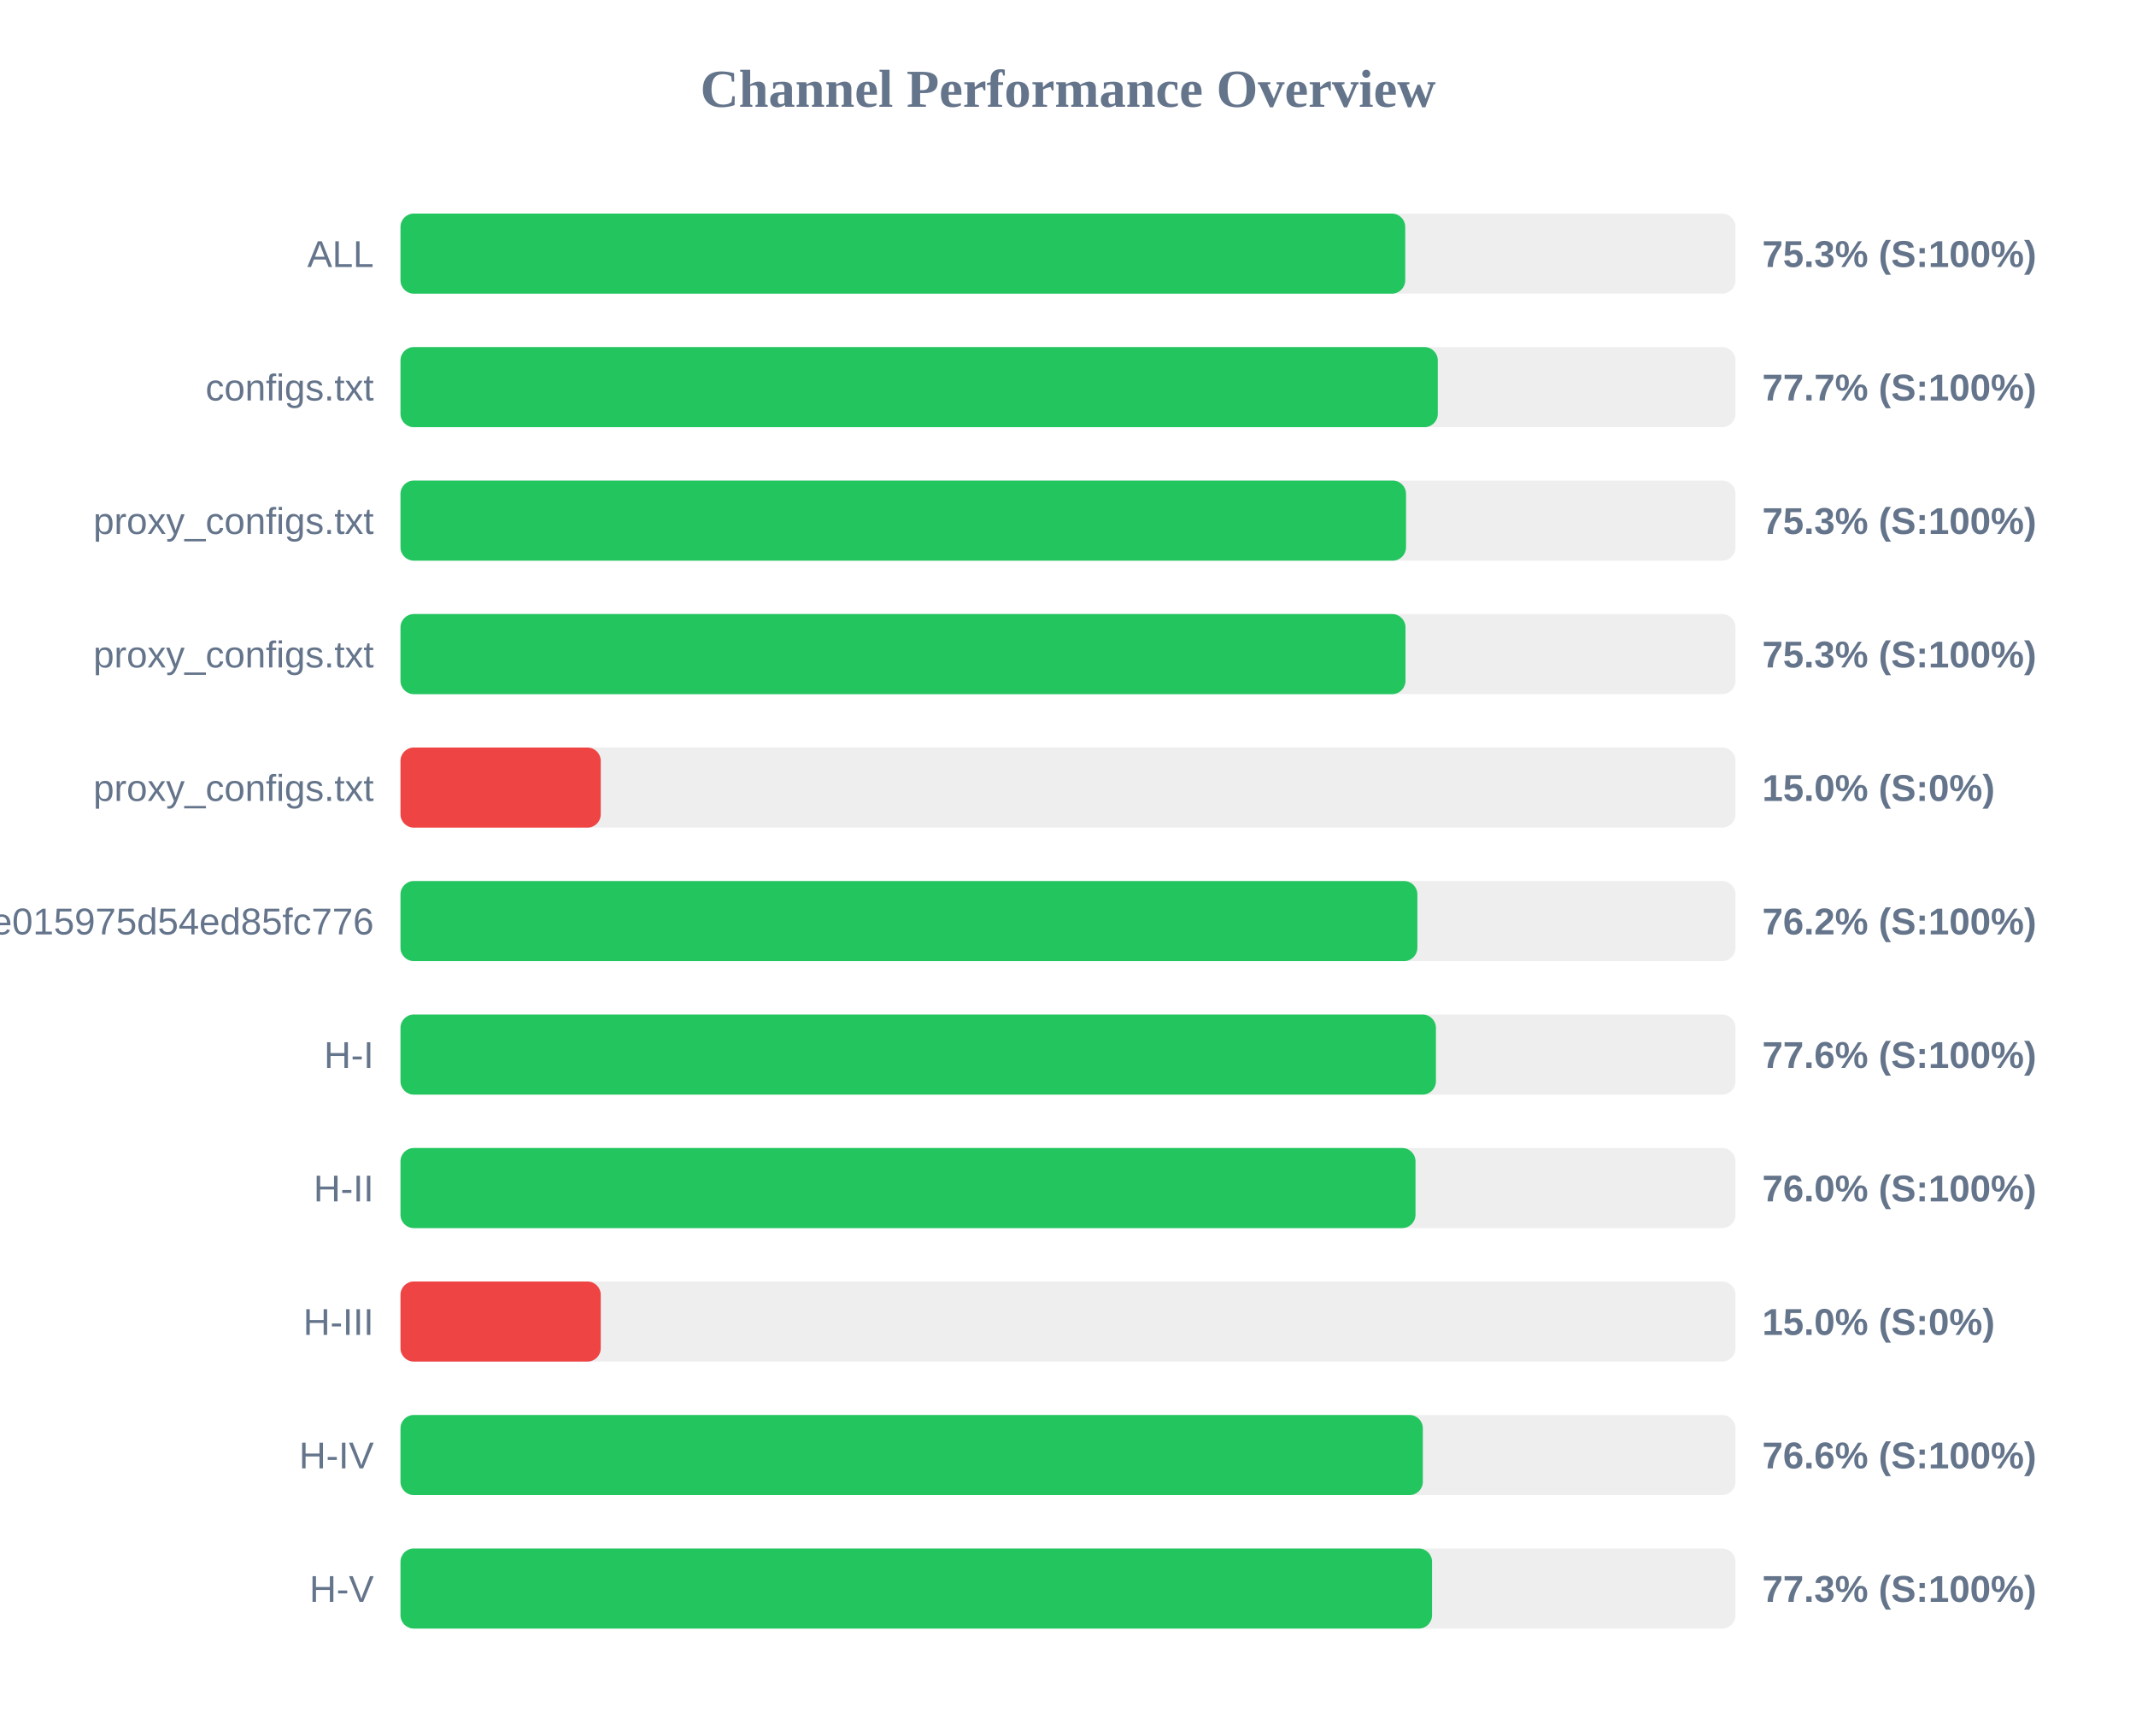
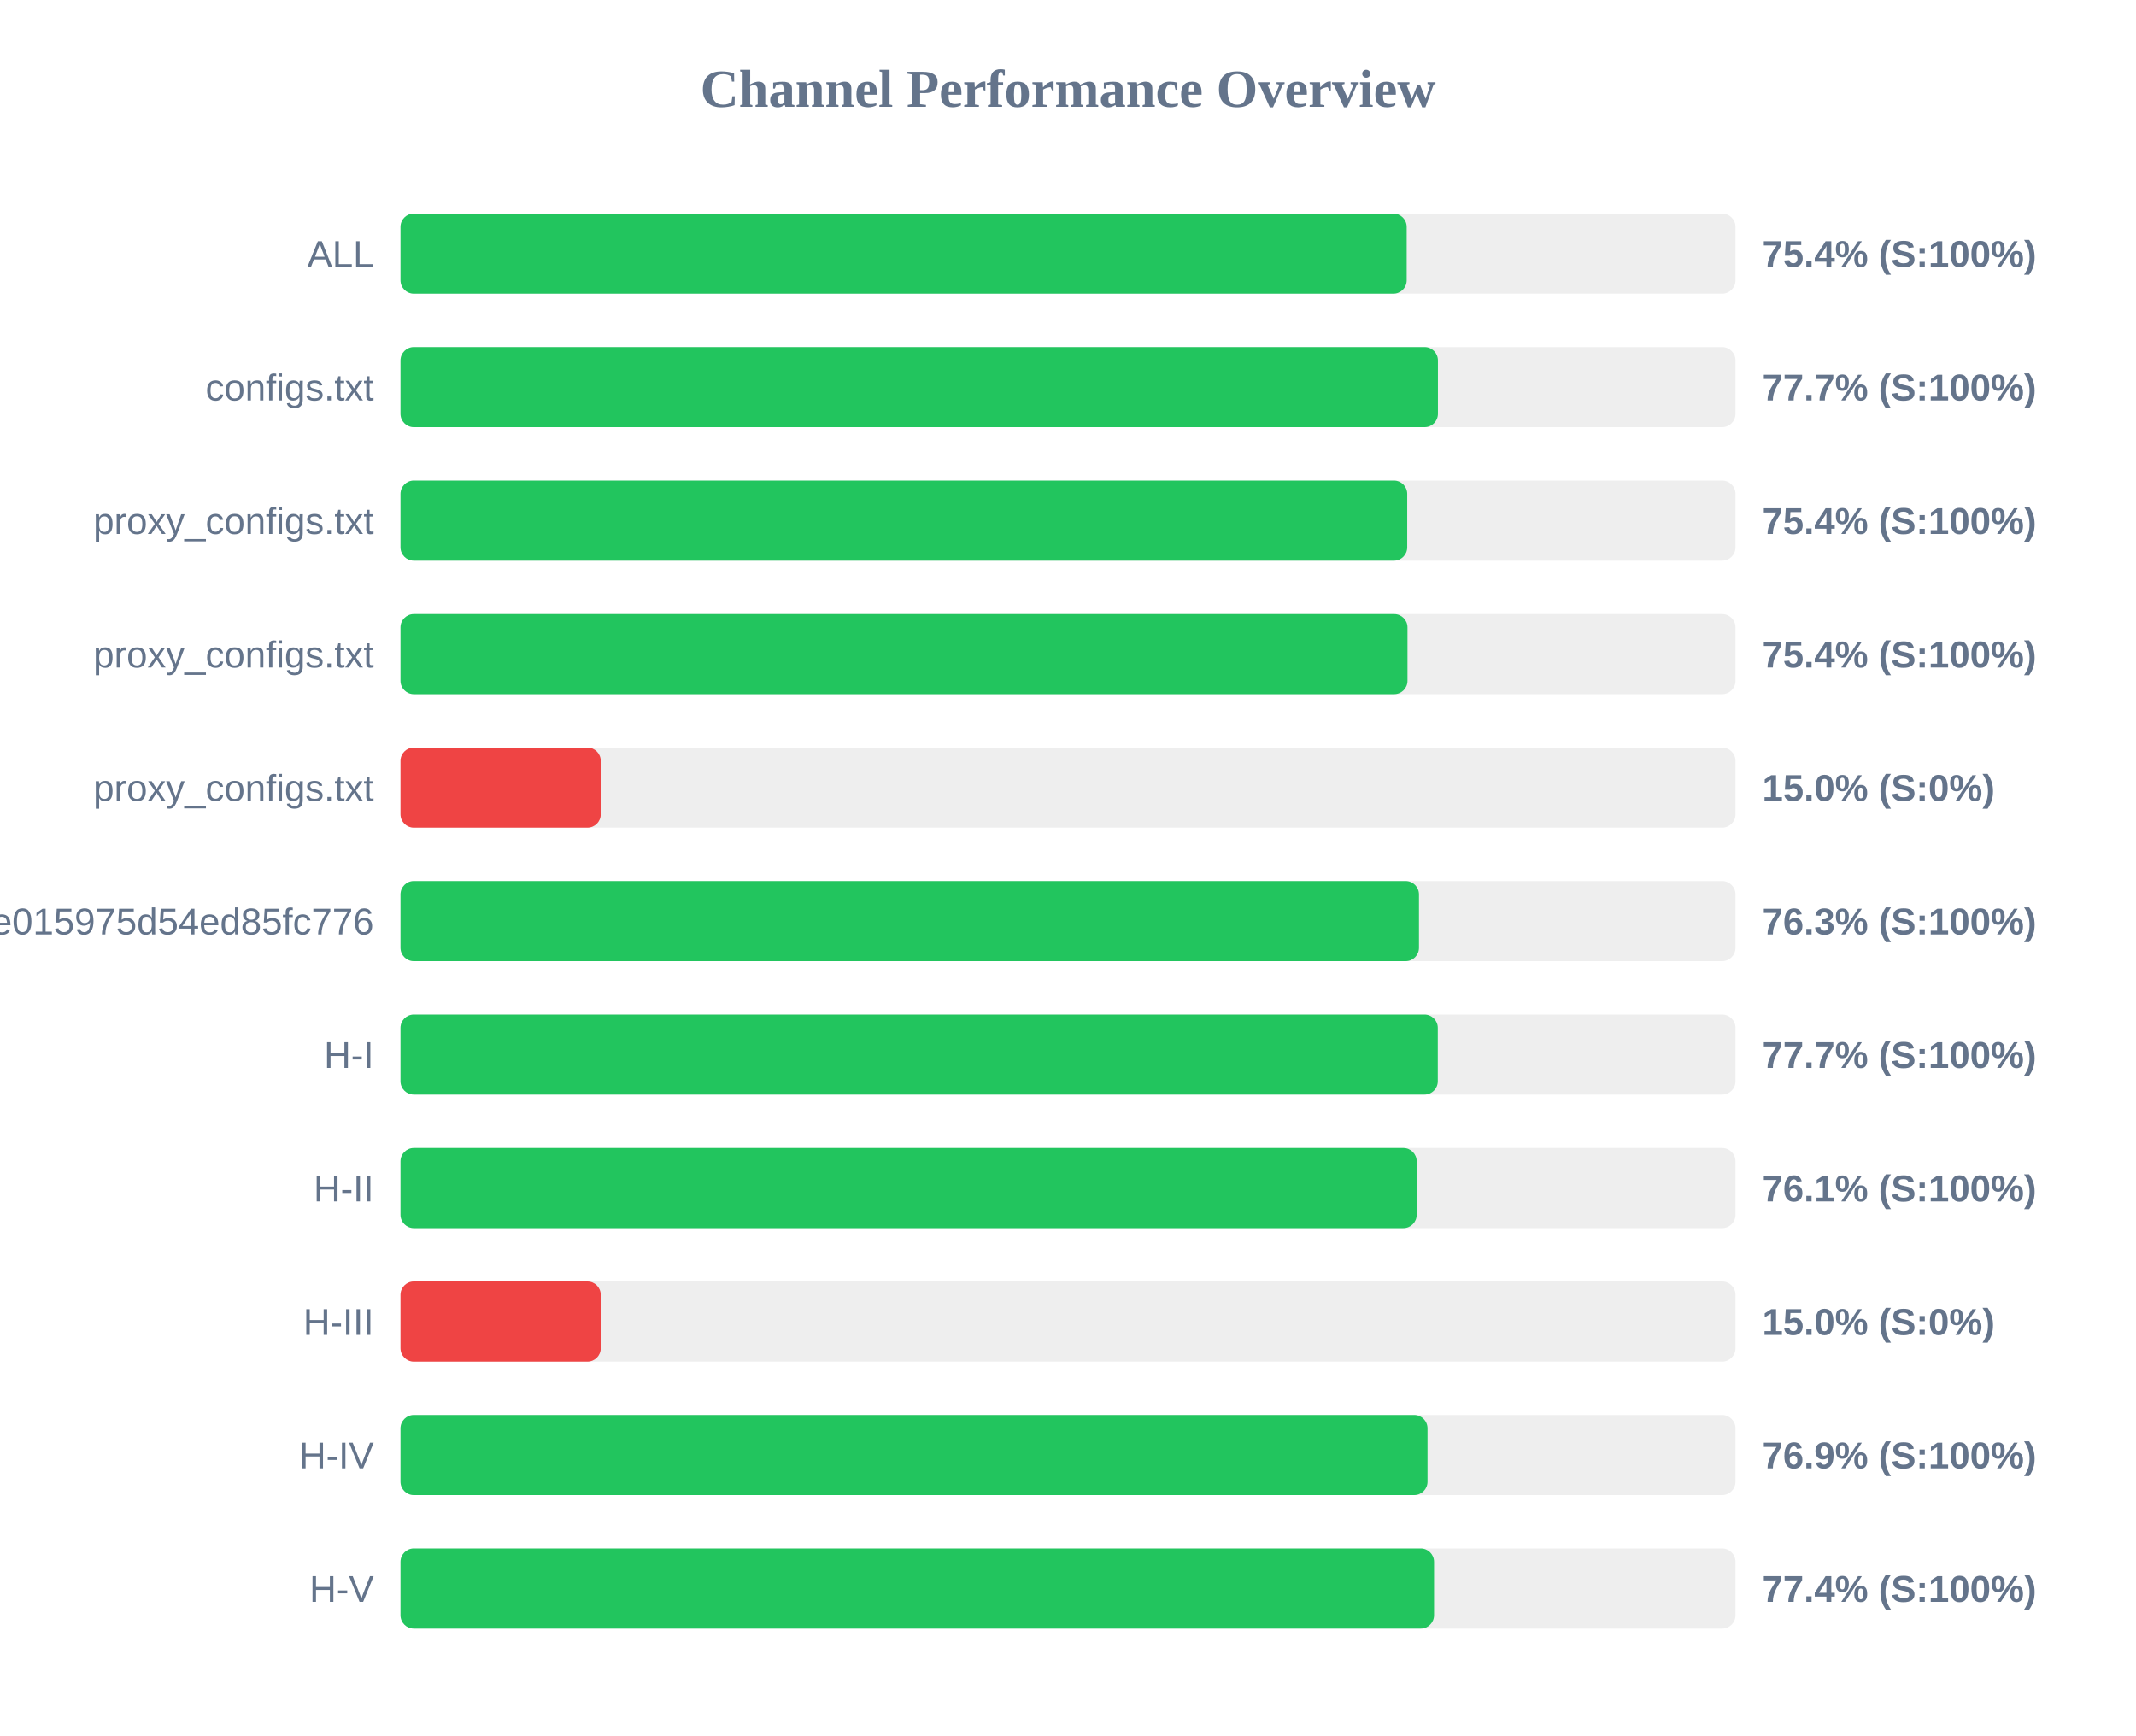
<svg xmlns="http://www.w3.org/2000/svg" width="800" height="650" version="1.1">
  <style>
        .row { font: 14px Arial; fill: #64748b; }
        .score { font: bold 14px Arial; fill: #64748b; }
    </style>
  <text x="400" y="40" text-anchor="middle" font-size="20px" font-weight="bold" fill="#64748b">Channel Performance Overview</text>
  <rect x="150" y="80" width="500" height="30" fill="#eee" rx="5" />
-   <rect x="150" y="80" width="376.3" height="30" fill="#22c55e" rx="5" />
+   <rect x="150" y="80" width="376.85" height="30" fill="#22c55e" rx="5" />
  <text x="140" y="100" text-anchor="end" class="row">ALL</text>
-   <text x="660" y="100" text-anchor="start" class="score">75.3% (S:100%)</text>
+   <text x="660" y="100" text-anchor="start" class="score">75.4% (S:100%)</text>
  <rect x="150" y="130" width="500" height="30" fill="#eee" rx="5" />
-   <rect x="150" y="130" width="388.5" height="30" fill="#22c55e" rx="5" />
+   <rect x="150" y="130" width="388.55" height="30" fill="#22c55e" rx="5" />
  <text x="140" y="150" text-anchor="end" class="row">configs.txt</text>
  <text x="660" y="150" text-anchor="start" class="score">77.7% (S:100%)</text>
  <rect x="150" y="180" width="500" height="30" fill="#eee" rx="5" />
-   <rect x="150" y="180" width="376.6" height="30" fill="#22c55e" rx="5" />
+   <rect x="150" y="180" width="377.05" height="30" fill="#22c55e" rx="5" />
  <text x="140" y="200" text-anchor="end" class="row">proxy_configs.txt</text>
-   <text x="660" y="200" text-anchor="start" class="score">75.3% (S:100%)</text>
+   <text x="660" y="200" text-anchor="start" class="score">75.4% (S:100%)</text>
  <rect x="150" y="230" width="500" height="30" fill="#eee" rx="5" />
-   <rect x="150" y="230" width="376.4" height="30" fill="#22c55e" rx="5" />
+   <rect x="150" y="230" width="377.15" height="30" fill="#22c55e" rx="5" />
  <text x="140" y="250" text-anchor="end" class="row">proxy_configs.txt</text>
-   <text x="660" y="250" text-anchor="start" class="score">75.3% (S:100%)</text>
+   <text x="660" y="250" text-anchor="start" class="score">75.4% (S:100%)</text>
  <rect x="150" y="280" width="500" height="30" fill="#eee" rx="5" />
  <rect x="150" y="280" width="75.0" height="30" fill="#ef4444" rx="5" />
  <text x="140" y="300" text-anchor="end" class="row">proxy_configs.txt</text>
  <text x="660" y="300" text-anchor="start" class="score">15.0% (S:0%)</text>
  <rect x="150" y="330" width="500" height="30" fill="#eee" rx="5" />
-   <rect x="150" y="330" width="380.85" height="30" fill="#22c55e" rx="5" />
+   <rect x="150" y="330" width="381.45" height="30" fill="#22c55e" rx="5" />
  <text x="140" y="350" text-anchor="end" class="row">subscribe?token=12ebb5782047ee015975d54ed85fc776</text>
-   <text x="660" y="350" text-anchor="start" class="score">76.2% (S:100%)</text>
+   <text x="660" y="350" text-anchor="start" class="score">76.3% (S:100%)</text>
  <rect x="150" y="380" width="500" height="30" fill="#eee" rx="5" />
-   <rect x="150" y="380" width="387.8" height="30" fill="#22c55e" rx="5" />
+   <rect x="150" y="380" width="388.5" height="30" fill="#22c55e" rx="5" />
  <text x="140" y="400" text-anchor="end" class="row">H-I</text>
-   <text x="660" y="400" text-anchor="start" class="score">77.6% (S:100%)</text>
+   <text x="660" y="400" text-anchor="start" class="score">77.7% (S:100%)</text>
  <rect x="150" y="430" width="500" height="30" fill="#eee" rx="5" />
-   <rect x="150" y="430" width="380.15" height="30" fill="#22c55e" rx="5" />
+   <rect x="150" y="430" width="380.6" height="30" fill="#22c55e" rx="5" />
  <text x="140" y="450" text-anchor="end" class="row">H-II</text>
-   <text x="660" y="450" text-anchor="start" class="score">76.0% (S:100%)</text>
+   <text x="660" y="450" text-anchor="start" class="score">76.1% (S:100%)</text>
  <rect x="150" y="480" width="500" height="30" fill="#eee" rx="5" />
  <rect x="150" y="480" width="75.0" height="30" fill="#ef4444" rx="5" />
  <text x="140" y="500" text-anchor="end" class="row">H-III</text>
  <text x="660" y="500" text-anchor="start" class="score">15.0% (S:0%)</text>
  <rect x="150" y="530" width="500" height="30" fill="#eee" rx="5" />
-   <rect x="150" y="530" width="382.9" height="30" fill="#22c55e" rx="5" />
+   <rect x="150" y="530" width="384.65" height="30" fill="#22c55e" rx="5" />
  <text x="140" y="550" text-anchor="end" class="row">H-IV</text>
-   <text x="660" y="550" text-anchor="start" class="score">76.6% (S:100%)</text>
+   <text x="660" y="550" text-anchor="start" class="score">76.9% (S:100%)</text>
  <rect x="150" y="580" width="500" height="30" fill="#eee" rx="5" />
-   <rect x="150" y="580" width="386.35" height="30" fill="#22c55e" rx="5" />
+   <rect x="150" y="580" width="387.1" height="30" fill="#22c55e" rx="5" />
  <text x="140" y="600" text-anchor="end" class="row">H-V</text>
-   <text x="660" y="600" text-anchor="start" class="score">77.3% (S:100%)</text>
+   <text x="660" y="600" text-anchor="start" class="score">77.4% (S:100%)</text>
</svg>
